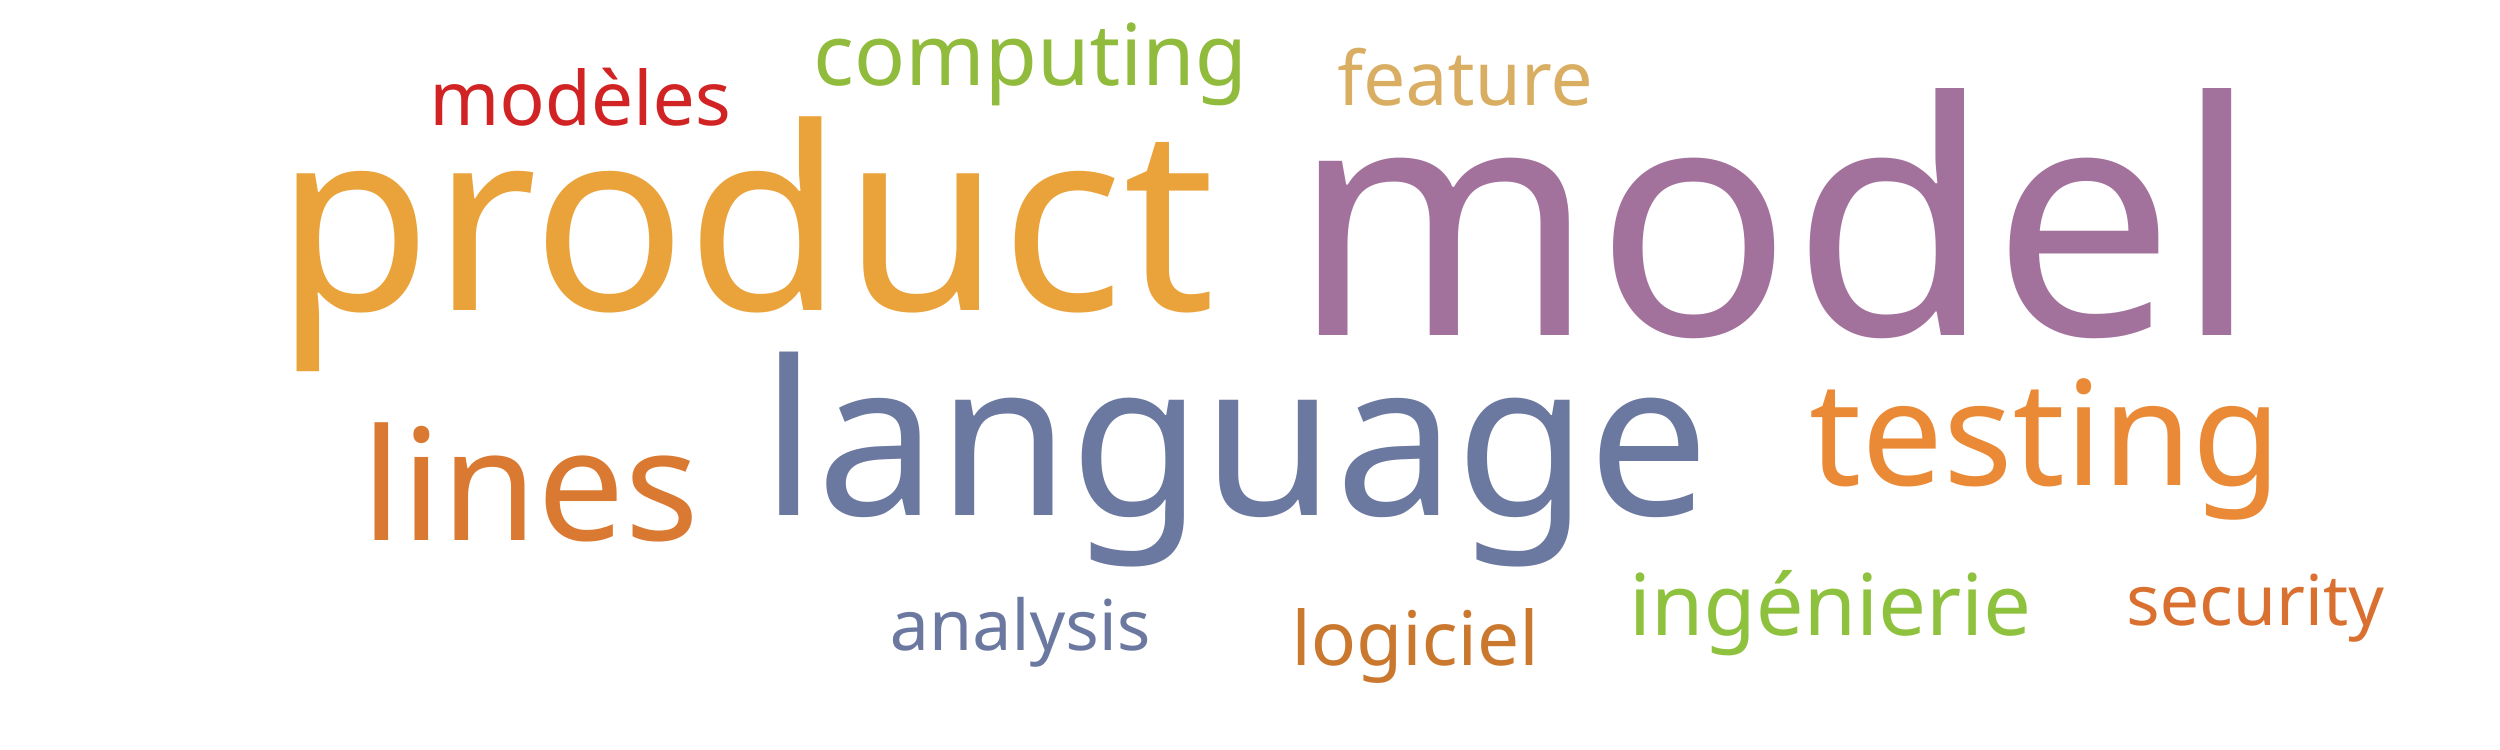
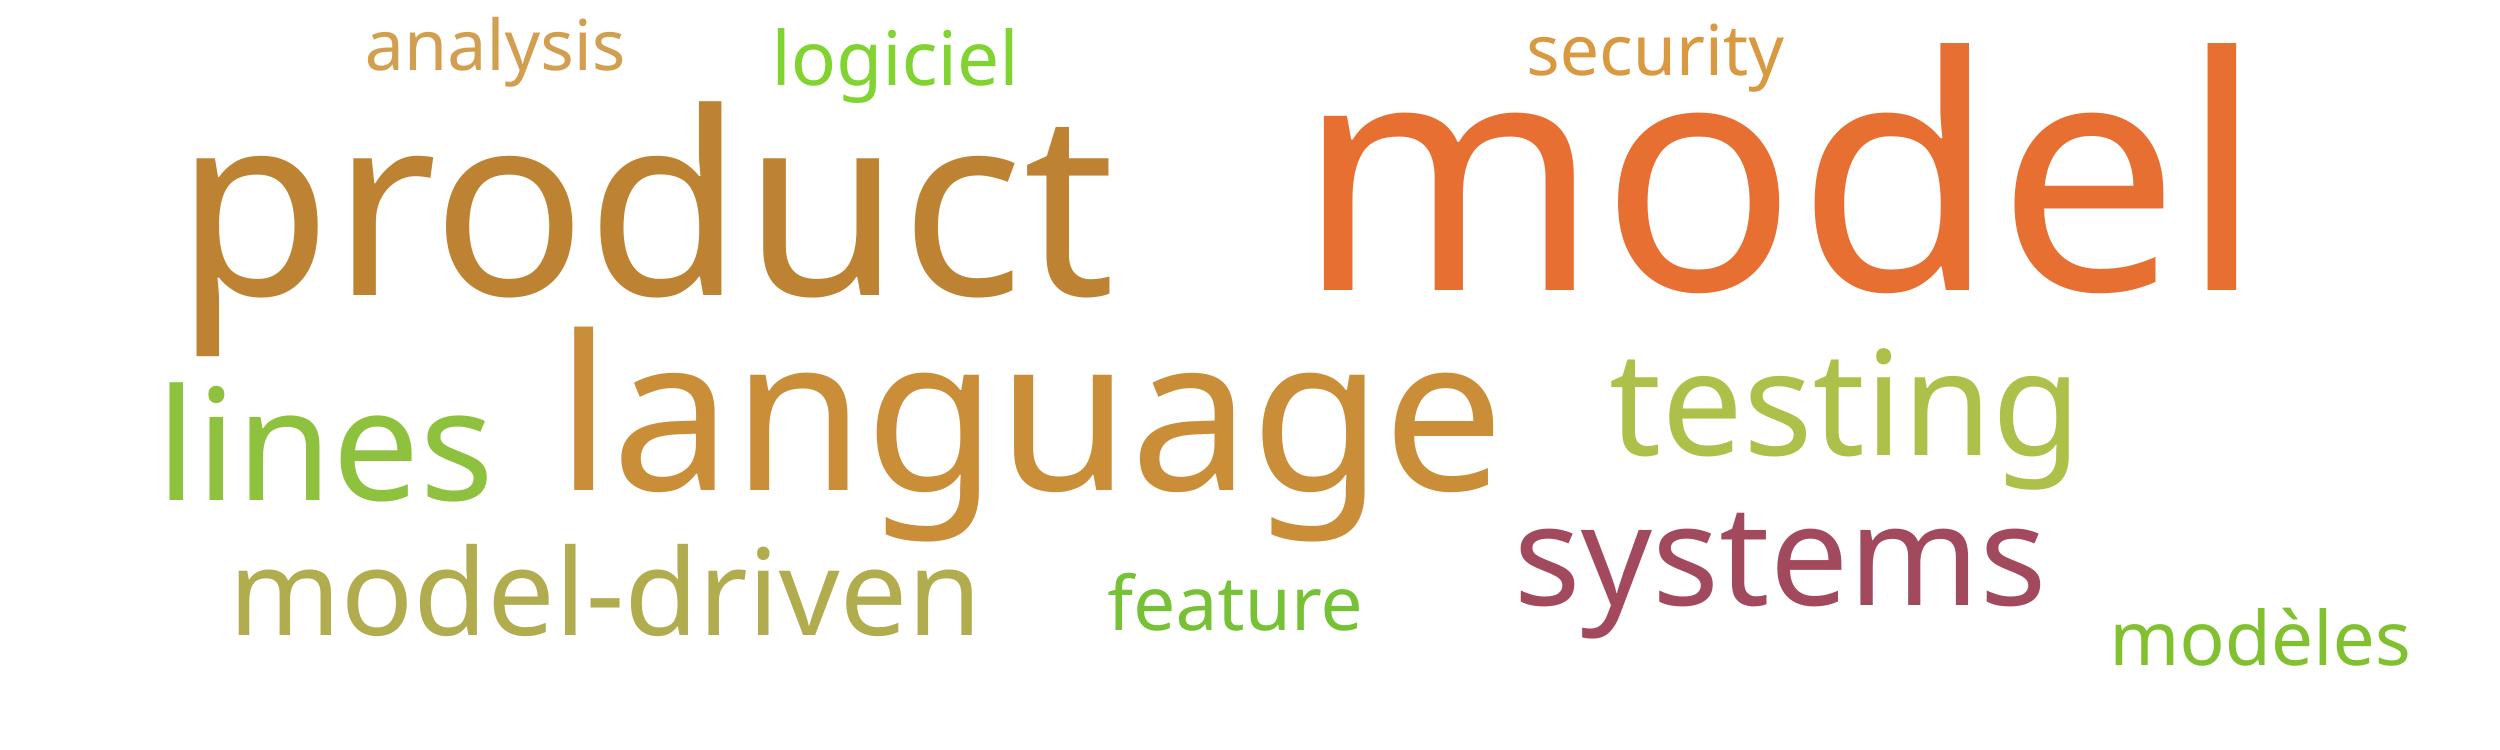
<svg xmlns="http://www.w3.org/2000/svg" width="500" height="150">
  <g transform="translate(250, 75)">
-     <text text-anchor="middle" style="font-family: Impact; font-size: 65px; fill: #a2729c" transform="translate(105,-8)rotate(0)">model</text>
-     <text text-anchor="middle" style="font-family: Impact; font-size: 51px; fill: #eaa23b" transform="translate(-101,-13)rotate(0)">product</text>
-     <text text-anchor="middle" style="font-family: Impact; font-size: 43px; fill: #6b789f" transform="translate(-3,28)rotate(0)">language</text>
-     <text text-anchor="middle" style="font-family: Impact; font-size: 31px; fill: #da7931" transform="translate(-144,33)rotate(0)">lines</text>
-     <text text-anchor="middle" style="font-family: Impact; font-size: 29px; fill: #ea8a37" transform="translate(159,22)rotate(0)">testing</text>
-     <text text-anchor="middle" style="font-family: Impact; font-size: 17px; fill: #91bb3c" transform="translate(-44,-58)rotate(0)">computing</text>
-     <text text-anchor="middle" style="font-family: Impact; font-size: 17px; fill: #8ec23e" transform="translate(116,52)rotate(0)">ingénierie</text>
-     <text text-anchor="middle" style="font-family: Impact; font-size: 15px; fill: #d9ae63" transform="translate(43,-54)rotate(0)">feature</text>
-     <text text-anchor="middle" style="font-family: Impact; font-size: 15px; fill: #d12323" transform="translate(-134,-50)rotate(0)">modèles</text>
-     <text text-anchor="middle" style="font-family: Impact; font-size: 15px; fill: #cb782f" transform="translate(33,58)rotate(0)">logiciel</text>
-     <text text-anchor="middle" style="font-family: Impact; font-size: 14px; fill: #6b789f" transform="translate(-46,55)rotate(0)">analysis</text>
-     <text text-anchor="middle" style="font-family: Impact; font-size: 14px; fill: #d9702f" transform="translate(201,50)rotate(0)">security</text>
+     <text text-anchor="middle" style="font-family: Impact; font-size: 65px; fill: #e76f31" transform="translate(106,-17)rotate(0)">model</text>
+     <text text-anchor="middle" style="font-family: Impact; font-size: 51px; fill: #bd8332" transform="translate(-121,-16)rotate(0)">product</text>
+     <text text-anchor="middle" style="font-family: Impact; font-size: 43px; fill: #ca8e38" transform="translate(-44,23)rotate(0)">language</text>
+     <text text-anchor="middle" style="font-family: Impact; font-size: 31px; fill: #8ec23e" transform="translate(-185,25)rotate(0)">lines</text>
+     <text text-anchor="middle" style="font-family: Impact; font-size: 29px; fill: #adc14a" transform="translate(119,16)rotate(0)">testing</text>
+     <text text-anchor="middle" style="font-family: Impact; font-size: 28px; fill: #a3495e" transform="translate(106,46)rotate(0)">systems</text>
+     <text text-anchor="middle" style="font-family: Impact; font-size: 24px; fill: #b1ad4e" transform="translate(-129,52)rotate(0)">model-driven</text>
+     <text text-anchor="middle" style="font-family: Impact; font-size: 15px; fill: #76c135" transform="translate(-3,51)rotate(0)">feature</text>
+     <text text-anchor="middle" style="font-family: Impact; font-size: 15px; fill: #81c130" transform="translate(202,58)rotate(0)">modèles</text>
+     <text text-anchor="middle" style="font-family: Impact; font-size: 15px; fill: #81d32f" transform="translate(-71,-58)rotate(0)">logiciel</text>
+     <text text-anchor="middle" style="font-family: Impact; font-size: 14px; fill: #d19f4f" transform="translate(-151,-61)rotate(0)">analysis</text>
+     <text text-anchor="middle" style="font-family: Impact; font-size: 14px; fill: #d89940" transform="translate(81,-60)rotate(0)">security</text>
  </g>
</svg>
